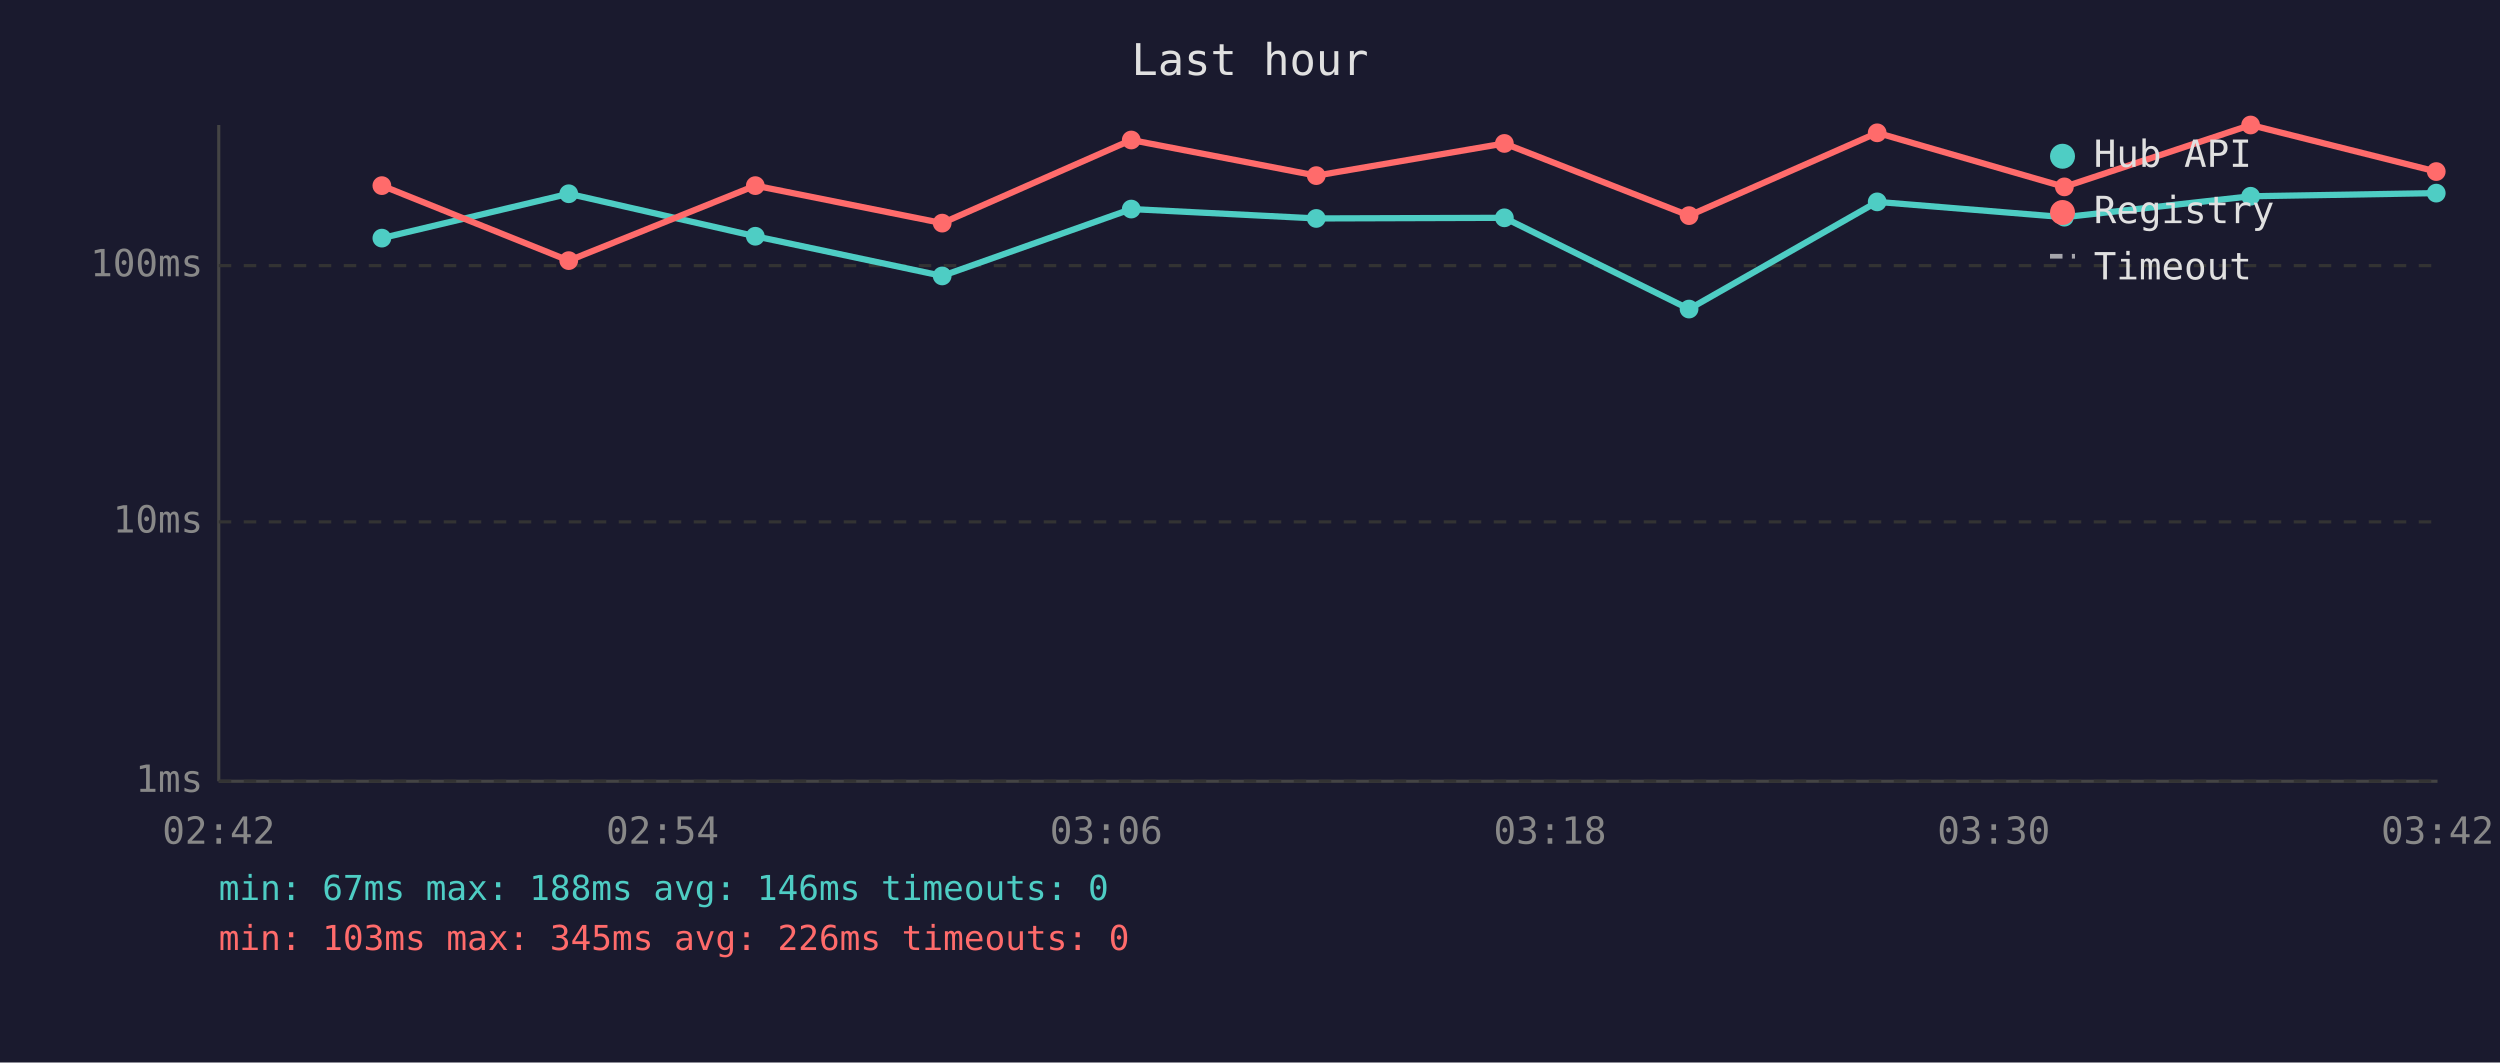
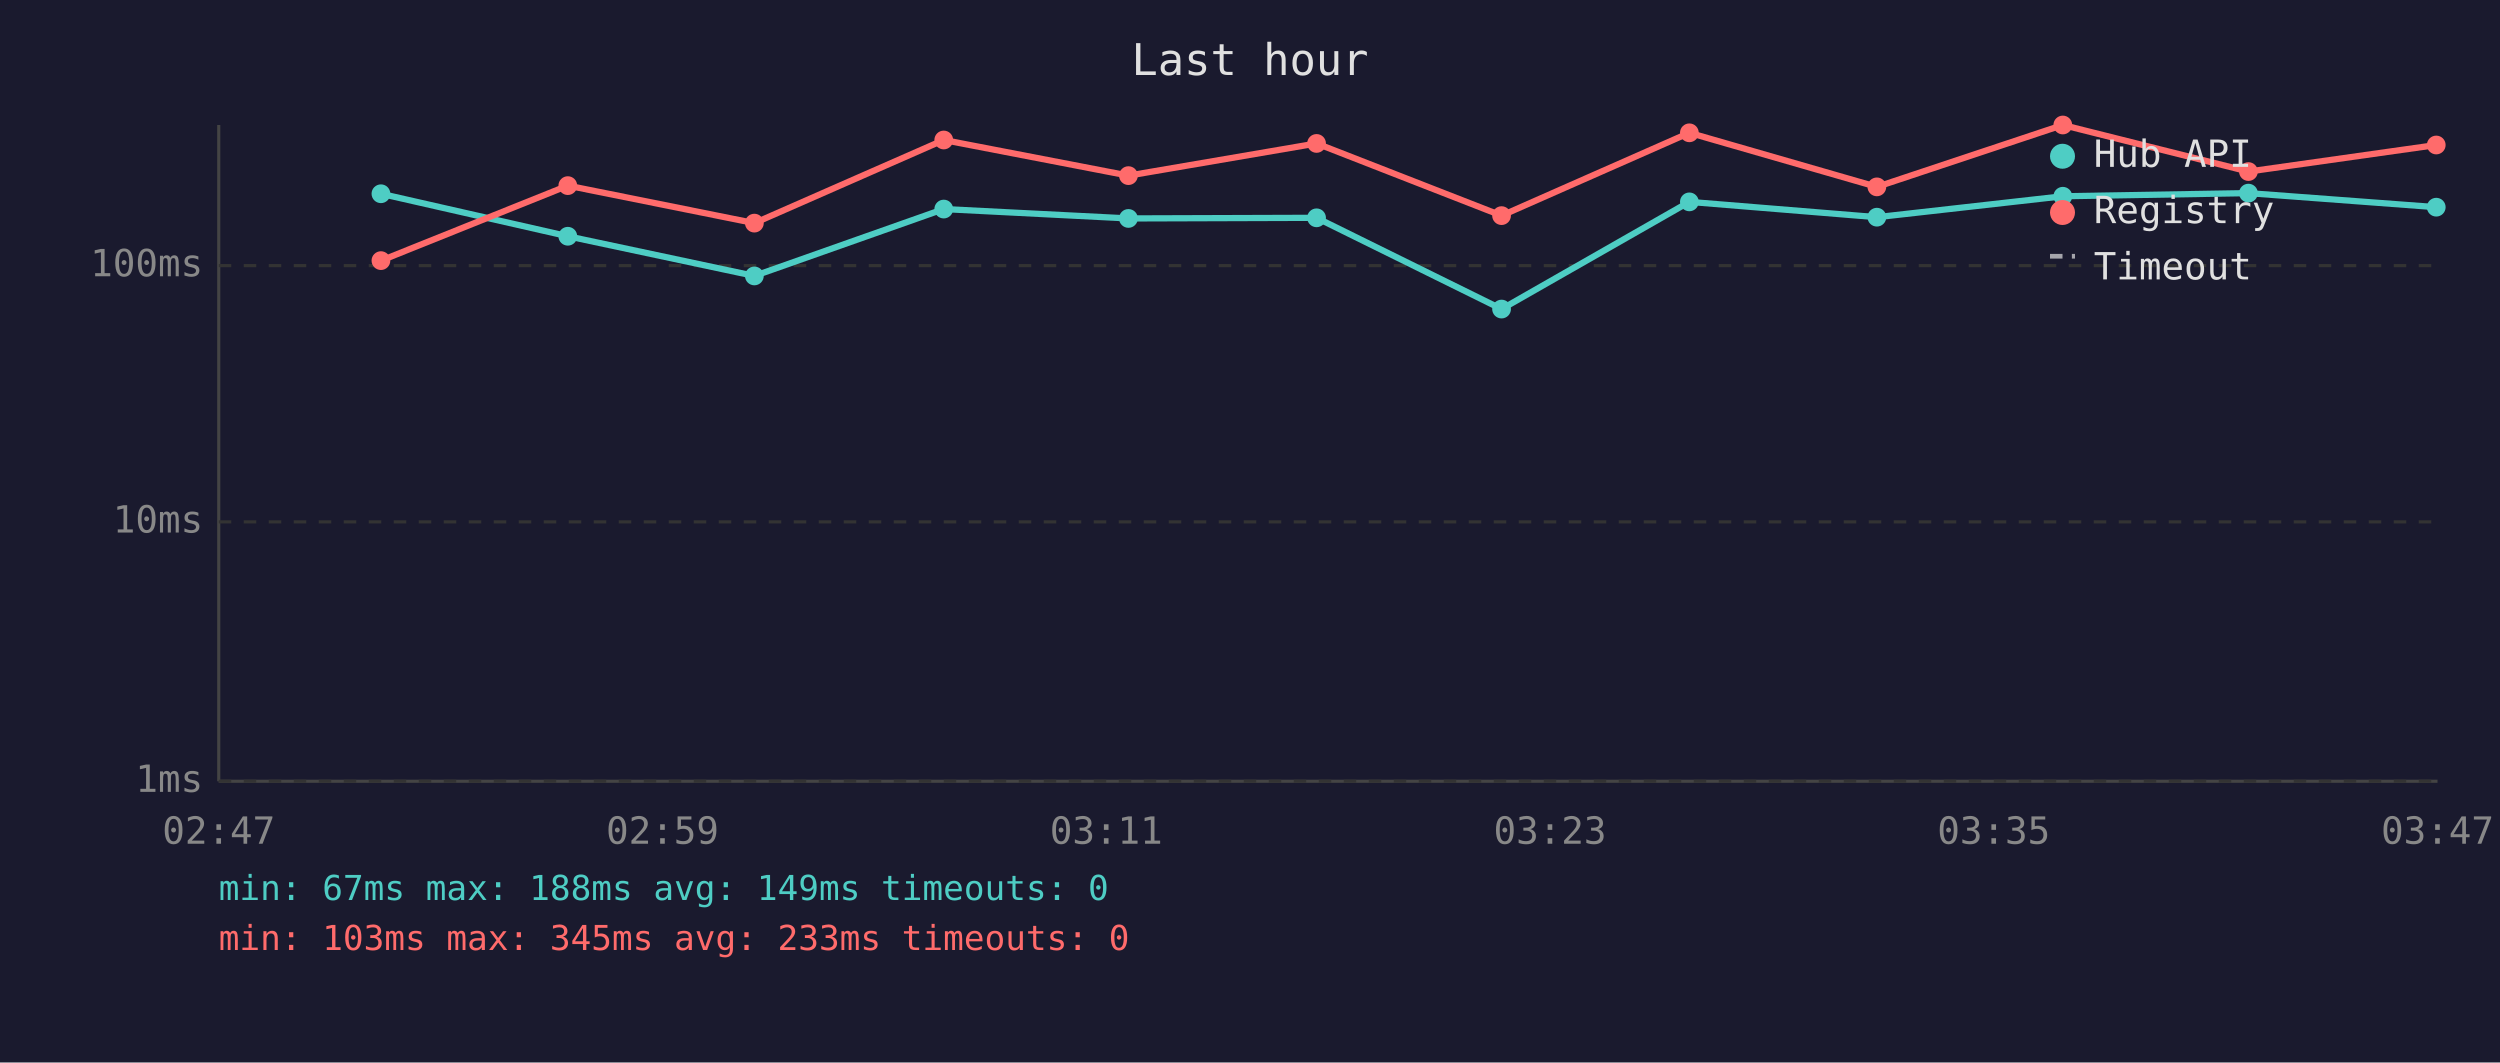
<svg xmlns="http://www.w3.org/2000/svg" viewBox="0 0 800 340" font-family="monospace" font-size="12">
  <rect width="800" height="340" fill="#1a1a2e" />
  <text x="400" y="24" fill="#e0e0e0" font-size="14" text-anchor="middle">Last hour</text>
  <line x1="70" y1="40" x2="70" y2="250" stroke="#444" stroke-width="1" />
  <line x1="70" y1="250" x2="780" y2="250" stroke="#444" stroke-width="1" />
  <line x1="70" y1="250" x2="780" y2="250" stroke="#333" stroke-width="1" stroke-dasharray="4" />
  <text x="65" y="250" fill="#888" text-anchor="end" dominant-baseline="middle">1ms</text>
  <line x1="70" y1="167" x2="780" y2="167" stroke="#333" stroke-width="1" stroke-dasharray="4" />
  <text x="65" y="167" fill="#888" text-anchor="end" dominant-baseline="middle">10ms</text>
  <line x1="70" y1="85" x2="780" y2="85" stroke="#333" stroke-width="1" stroke-dasharray="4" />
  <text x="65" y="85" fill="#888" text-anchor="end" dominant-baseline="middle">100ms</text>
-   <text x="70" y="270" fill="#888" text-anchor="middle">02:42</text>
-   <text x="212" y="270" fill="#888" text-anchor="middle">02:54</text>
-   <text x="354" y="270" fill="#888" text-anchor="middle">03:06</text>
-   <text x="496" y="270" fill="#888" text-anchor="middle">03:18</text>
-   <text x="638" y="270" fill="#888" text-anchor="middle">03:30</text>
-   <text x="780" y="270" fill="#888" text-anchor="middle">03:42</text>
-   <polyline points="122.2,76.2 182.0,62.0 241.7,75.6 301.5,88.3 362.0,66.9 421.2,69.9 481.4,69.7 540.5,98.9 600.7,64.6 660.6,69.5 720.2,62.8 779.6,61.8" fill="none" stroke="#4ecdc4" stroke-width="2" opacity="1" />
-   <circle cx="122.2" cy="76.2" r="3" fill="#4ecdc4" />
-   <circle cx="182.0" cy="62.0" r="3" fill="#4ecdc4" />
-   <circle cx="241.7" cy="75.6" r="3" fill="#4ecdc4" />
-   <circle cx="301.5" cy="88.3" r="3" fill="#4ecdc4" />
-   <circle cx="362.0" cy="66.9" r="3" fill="#4ecdc4" />
-   <circle cx="421.2" cy="69.9" r="3" fill="#4ecdc4" />
-   <circle cx="481.4" cy="69.7" r="3" fill="#4ecdc4" />
-   <circle cx="540.5" cy="98.9" r="3" fill="#4ecdc4" />
-   <circle cx="600.7" cy="64.6" r="3" fill="#4ecdc4" />
-   <circle cx="660.6" cy="69.5" r="3" fill="#4ecdc4" />
-   <circle cx="720.2" cy="62.8" r="3" fill="#4ecdc4" />
-   <circle cx="779.6" cy="61.8" r="3" fill="#4ecdc4" />
-   <polyline points="122.2,59.4 182.0,83.4 241.7,59.4 301.5,71.4 362.0,44.8 421.2,56.2 481.4,45.9 540.5,69.0 600.7,42.5 660.6,59.8 720.2,40.0 779.6,54.9" fill="none" stroke="#ff6b6b" stroke-width="2" opacity="1" />
-   <circle cx="122.2" cy="59.4" r="3" fill="#ff6b6b" />
-   <circle cx="182.0" cy="83.4" r="3" fill="#ff6b6b" />
-   <circle cx="241.7" cy="59.4" r="3" fill="#ff6b6b" />
-   <circle cx="301.5" cy="71.4" r="3" fill="#ff6b6b" />
-   <circle cx="362.0" cy="44.8" r="3" fill="#ff6b6b" />
-   <circle cx="421.2" cy="56.2" r="3" fill="#ff6b6b" />
-   <circle cx="481.4" cy="45.9" r="3" fill="#ff6b6b" />
-   <circle cx="540.5" cy="69.0" r="3" fill="#ff6b6b" />
-   <circle cx="600.7" cy="42.5" r="3" fill="#ff6b6b" />
-   <circle cx="660.6" cy="59.8" r="3" fill="#ff6b6b" />
-   <circle cx="720.2" cy="40.0" r="3" fill="#ff6b6b" />
-   <circle cx="779.6" cy="54.9" r="3" fill="#ff6b6b" />
+   <text x="70" y="270" fill="#888" text-anchor="middle">02:47</text>
+   <text x="212" y="270" fill="#888" text-anchor="middle">02:59</text>
+   <text x="354" y="270" fill="#888" text-anchor="middle">03:11</text>
+   <text x="496" y="270" fill="#888" text-anchor="middle">03:23</text>
+   <text x="638" y="270" fill="#888" text-anchor="middle">03:35</text>
+   <text x="780" y="270" fill="#888" text-anchor="middle">03:47</text>
+   <polyline points="121.9,62.0 181.7,75.6 241.4,88.3 302.0,66.9 361.1,69.9 421.3,69.7 480.5,98.9 540.6,64.6 600.6,69.5 660.1,62.8 719.5,61.8 779.6,66.3" fill="none" stroke="#4ecdc4" stroke-width="2" opacity="1" />
+   <circle cx="121.9" cy="62.0" r="3" fill="#4ecdc4" />
+   <circle cx="181.7" cy="75.6" r="3" fill="#4ecdc4" />
+   <circle cx="241.4" cy="88.3" r="3" fill="#4ecdc4" />
+   <circle cx="302.0" cy="66.9" r="3" fill="#4ecdc4" />
+   <circle cx="361.1" cy="69.9" r="3" fill="#4ecdc4" />
+   <circle cx="421.3" cy="69.7" r="3" fill="#4ecdc4" />
+   <circle cx="480.5" cy="98.9" r="3" fill="#4ecdc4" />
+   <circle cx="540.6" cy="64.6" r="3" fill="#4ecdc4" />
+   <circle cx="600.6" cy="69.5" r="3" fill="#4ecdc4" />
+   <circle cx="660.1" cy="62.8" r="3" fill="#4ecdc4" />
+   <circle cx="719.5" cy="61.8" r="3" fill="#4ecdc4" />
+   <circle cx="779.6" cy="66.3" r="3" fill="#4ecdc4" />
+   <polyline points="121.9,83.4 181.7,59.4 241.4,71.4 302.0,44.8 361.1,56.2 421.3,45.9 480.5,69.0 540.6,42.5 600.6,59.8 660.1,40.0 719.5,54.9 779.6,46.4" fill="none" stroke="#ff6b6b" stroke-width="2" opacity="1" />
+   <circle cx="121.9" cy="83.4" r="3" fill="#ff6b6b" />
+   <circle cx="181.7" cy="59.4" r="3" fill="#ff6b6b" />
+   <circle cx="241.4" cy="71.4" r="3" fill="#ff6b6b" />
+   <circle cx="302.0" cy="44.8" r="3" fill="#ff6b6b" />
+   <circle cx="361.1" cy="56.2" r="3" fill="#ff6b6b" />
+   <circle cx="421.3" cy="45.9" r="3" fill="#ff6b6b" />
+   <circle cx="480.5" cy="69.0" r="3" fill="#ff6b6b" />
+   <circle cx="540.6" cy="42.5" r="3" fill="#ff6b6b" />
+   <circle cx="600.6" cy="59.8" r="3" fill="#ff6b6b" />
+   <circle cx="660.1" cy="40.0" r="3" fill="#ff6b6b" />
+   <circle cx="719.5" cy="54.9" r="3" fill="#ff6b6b" />
+   <circle cx="779.6" cy="46.4" r="3" fill="#ff6b6b" />
  <circle cx="660" cy="50" r="4" fill="#4ecdc4" />
  <text x="670" y="50" fill="#e0e0e0" dominant-baseline="middle">Hub API</text>
  <circle cx="660" cy="68" r="4" fill="#ff6b6b" />
  <text x="670" y="68" fill="#e0e0e0" dominant-baseline="middle">Registry</text>
  <line x1="656" y1="82" x2="664" y2="82" stroke="#e0e0e0" stroke-width="1.5" stroke-dasharray="4,3" opacity="0.7" />
  <text x="670" y="86" fill="#e0e0e0" dominant-baseline="middle">Timeout</text>
-   <text x="70" y="288" fill="#4ecdc4" font-size="11">min: 67ms  max: 188ms  avg: 146ms  timeouts: 0</text>
-   <text x="70" y="304" fill="#ff6b6b" font-size="11">min: 103ms  max: 345ms  avg: 226ms  timeouts: 0</text>
+   <text x="70" y="288" fill="#4ecdc4" font-size="11">min: 67ms  max: 188ms  avg: 149ms  timeouts: 0</text>
+   <text x="70" y="304" fill="#ff6b6b" font-size="11">min: 103ms  max: 345ms  avg: 233ms  timeouts: 0</text>
</svg>
